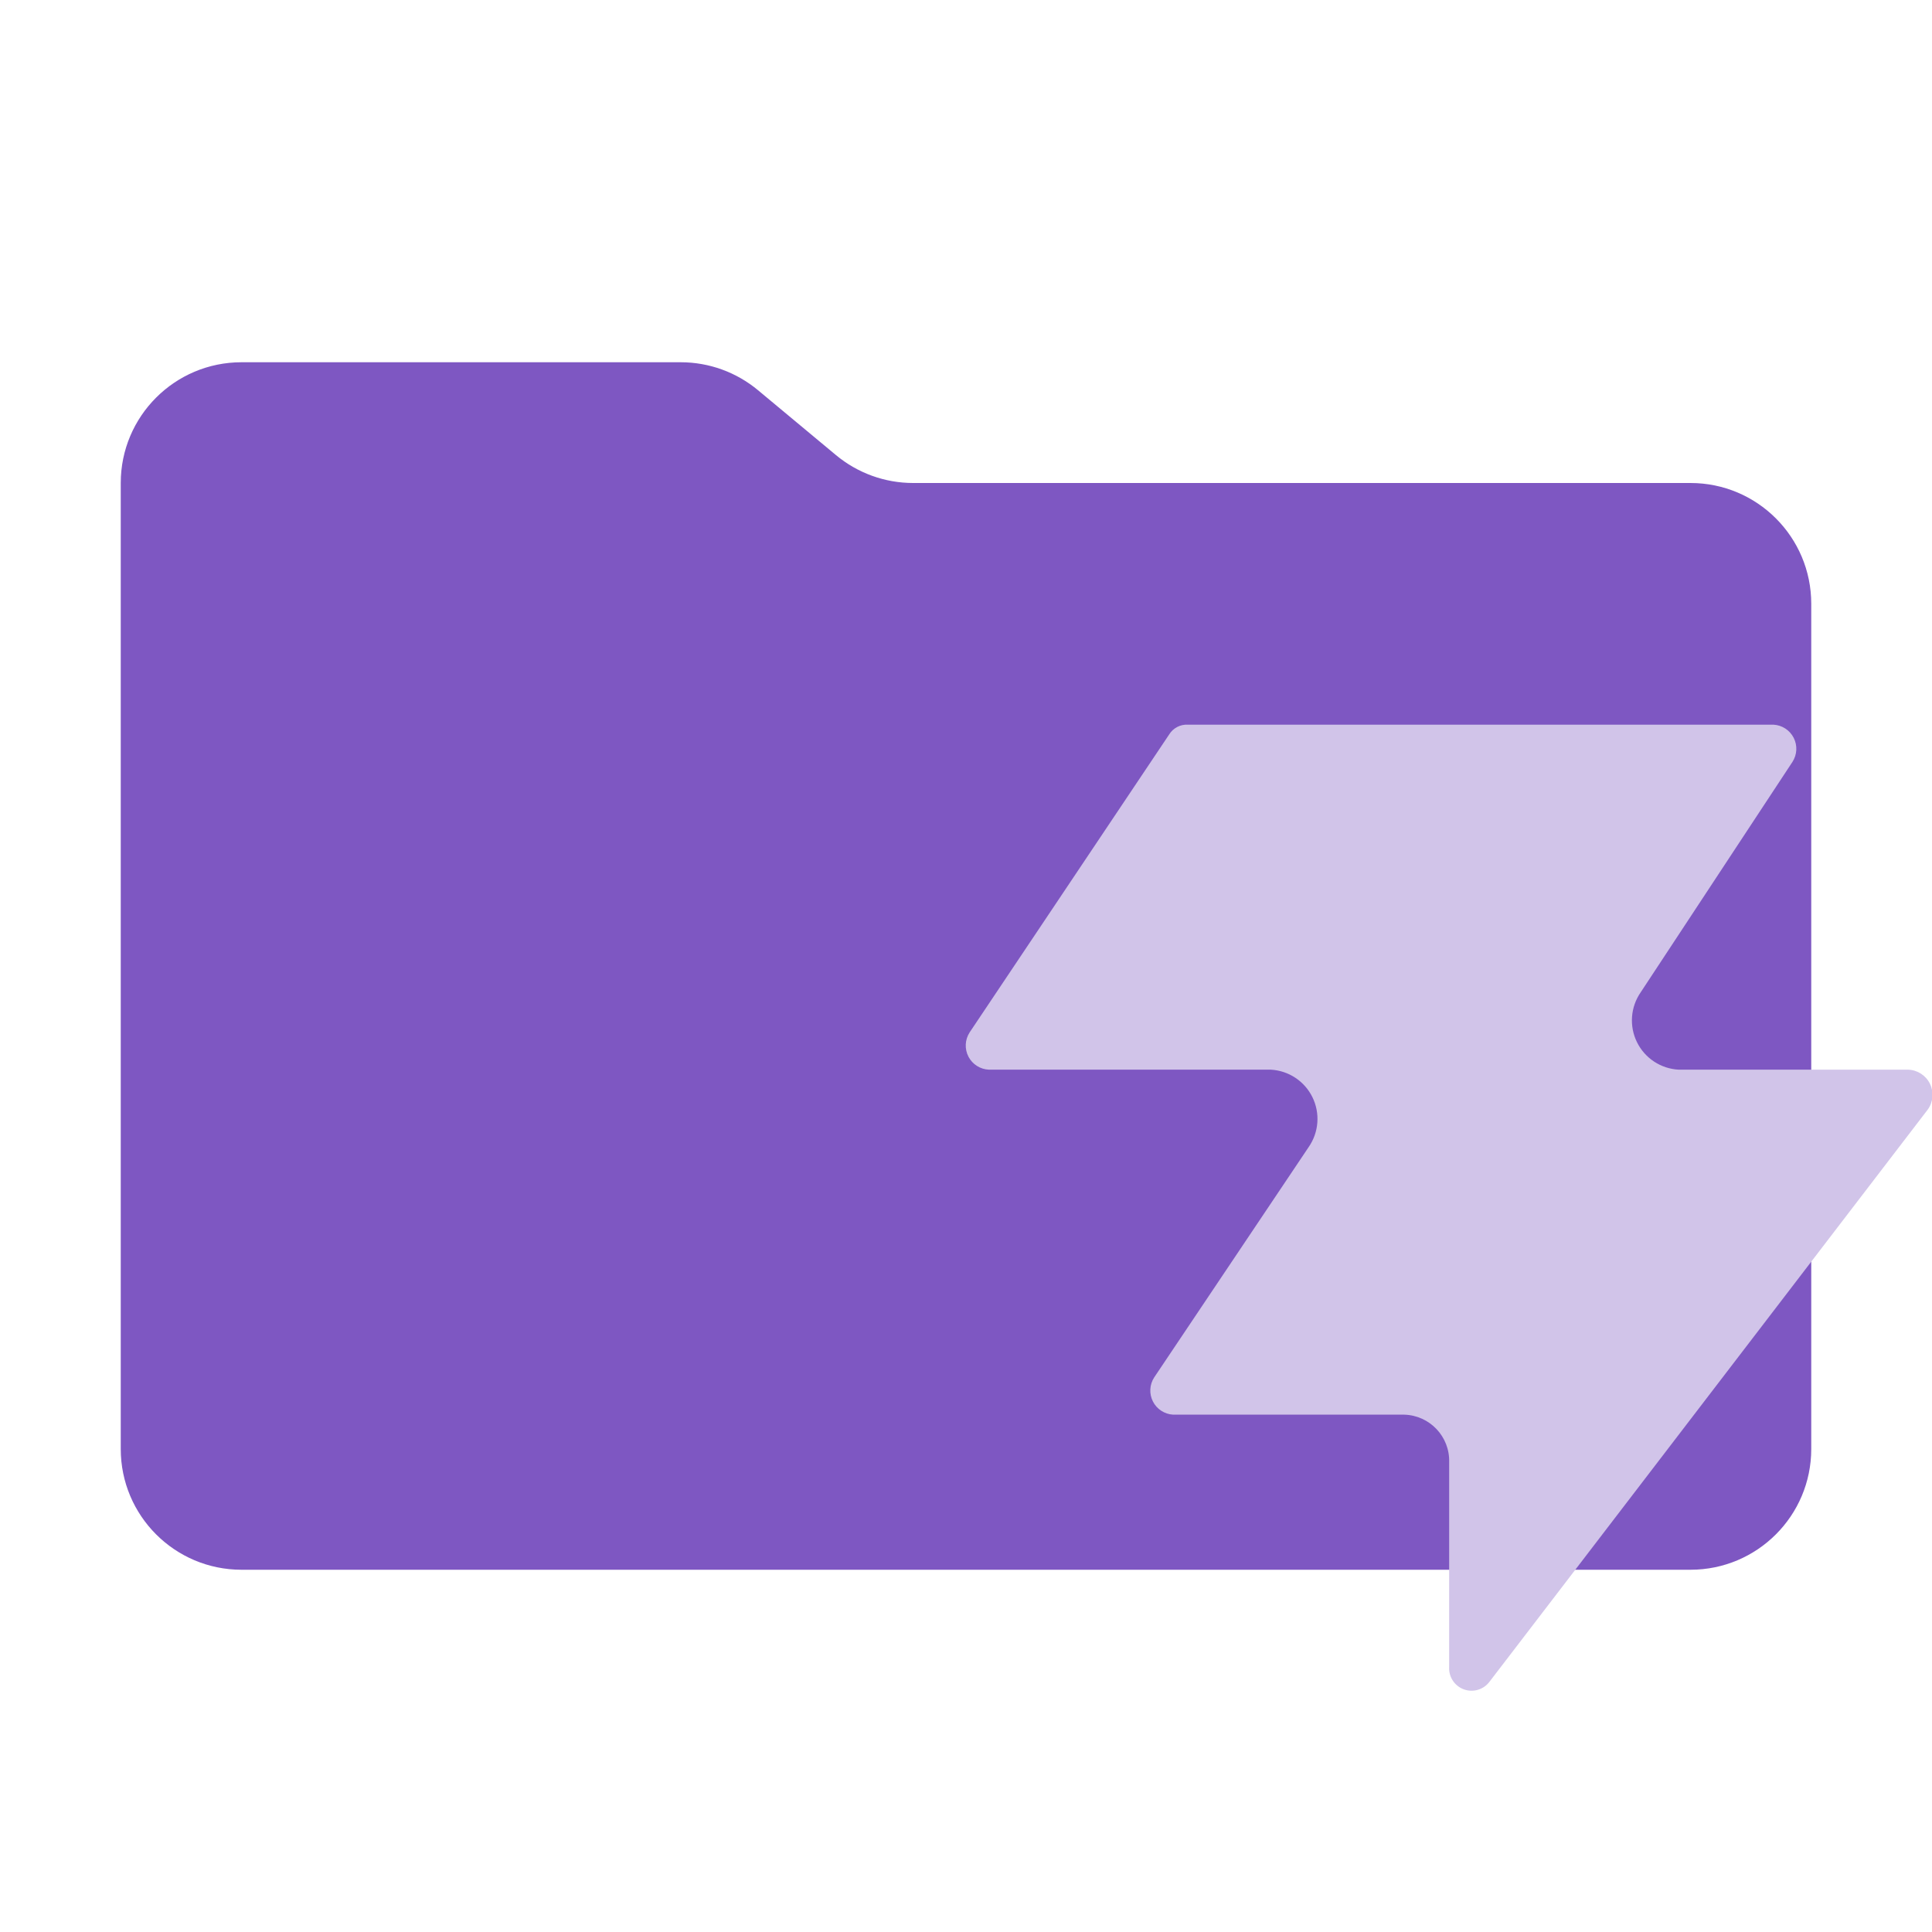
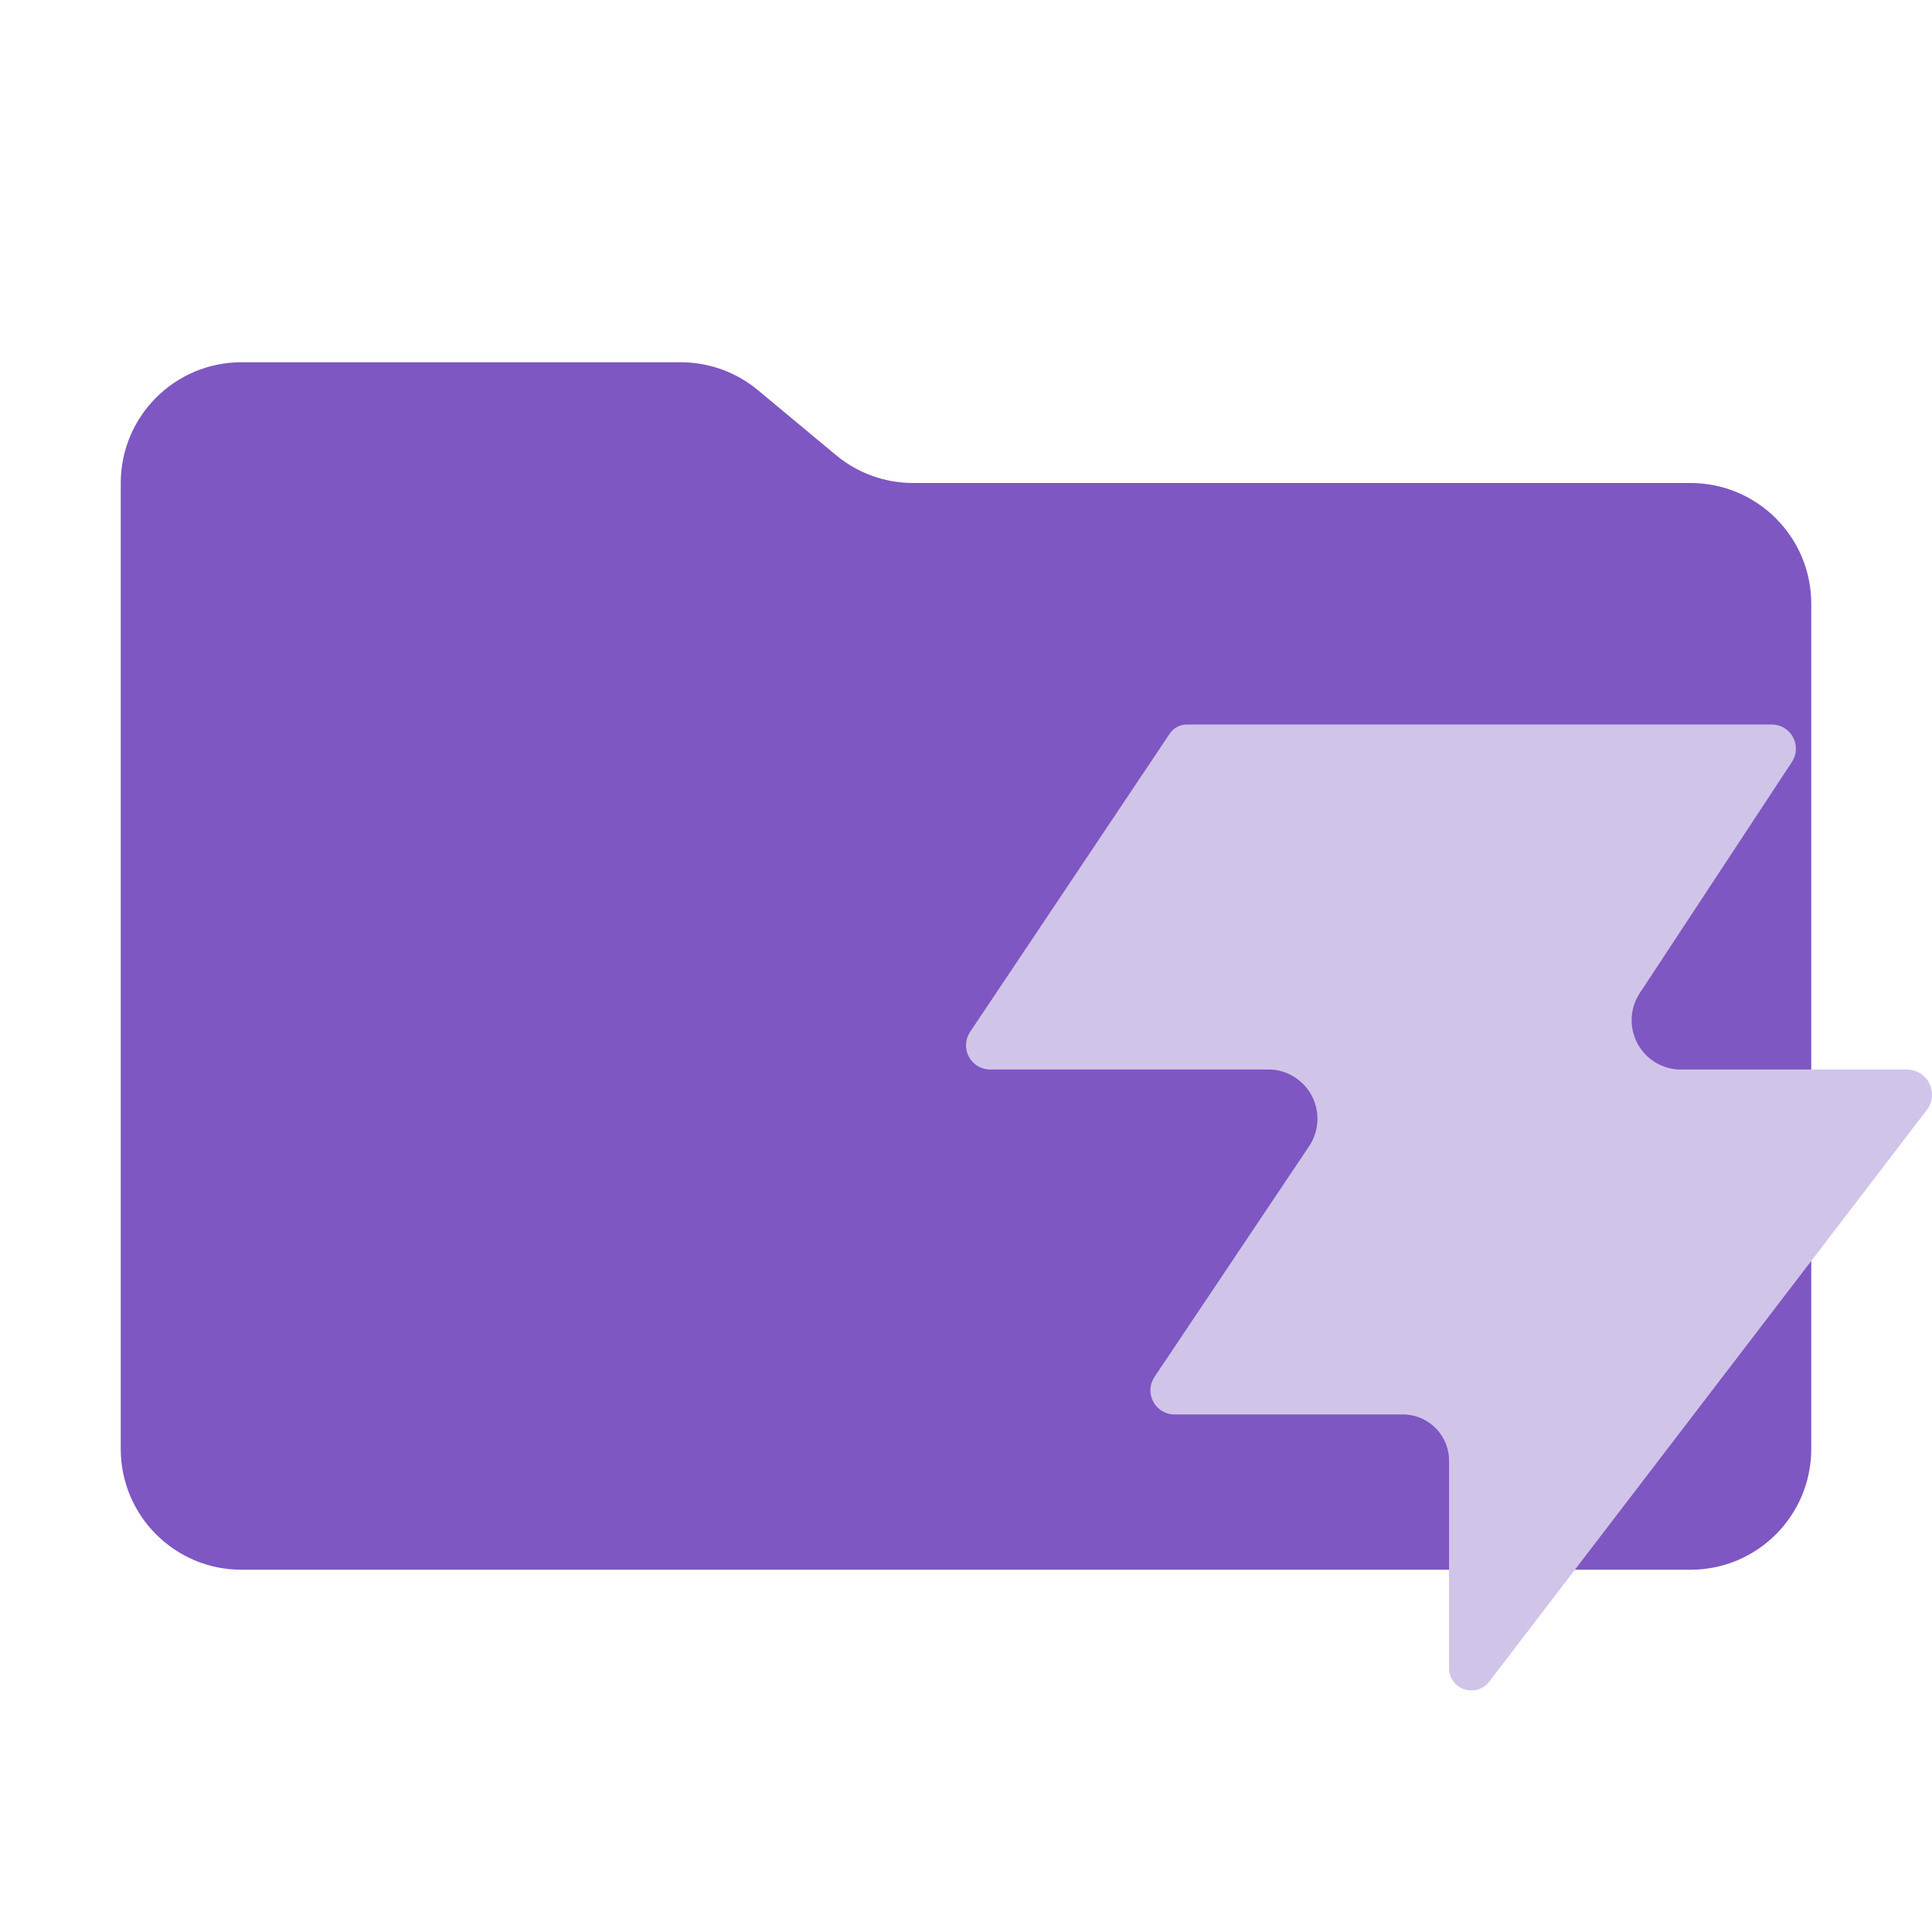
<svg xmlns="http://www.w3.org/2000/svg" viewBox="0 0 16 16">
  <path id="folder" fill="#7e57c2" d="m6.922 3.768-.644-.536A1 1 0 0 0 5.638 3H2a1 1 0 0 0-1 1v8a1 1 0 0 0 1 1h12a1 1 0 0 0 1-1V5a1 1 0 0 0-1-1H7.562a1 1 0 0 1-.64-.232" />
-   <path id="motive" fill="#d1c4e9" d="M29.31 12h-6.66a1.43 1.43 0 0 1-1.1-2.24l4.4-6.68A.7.7 0 0 0 25.4 2H8.43a.6.6 0 0 0-.55.29L2.1 10.92A.7.7 0 0 0 2.66 12h8.17a1.43 1.43 0 0 1 1.1 2.24l-4.48 6.68A.7.7 0 0 0 8 22h6.7a1.34 1.34 0 0 1 1.3 1.38v5.93a.65.65 0 0 0 1.17.43l12.7-16.58A.73.73 0 0 0 29.3 12" transform="translate(7.43 5.43)scale(.28571)" />
+   <path id="motive" fill="#d1c4e9" d="M29.31 12h-6.66a1.43 1.43 0 0 1-1.1-2.24l4.4-6.68A.7.7 0 0 0 25.4 2H8.43a.6.6 0 0 0-.55.29L2.1 10.92A.7.7 0 0 0 2.66 12h8.17a1.43 1.43 0 0 1 1.1 2.24l-4.48 6.68A.7.7 0 0 0 8 22h6.7a1.34 1.34 0 0 1 1.3 1.38v5.93a.65.65 0 0 0 1.17.43l12.7-16.58A.73.73 0 0 0 29.3 12" transform="translate(7.432596 5.428933)scale(0.2854823 0.2856851)" />
</svg>
